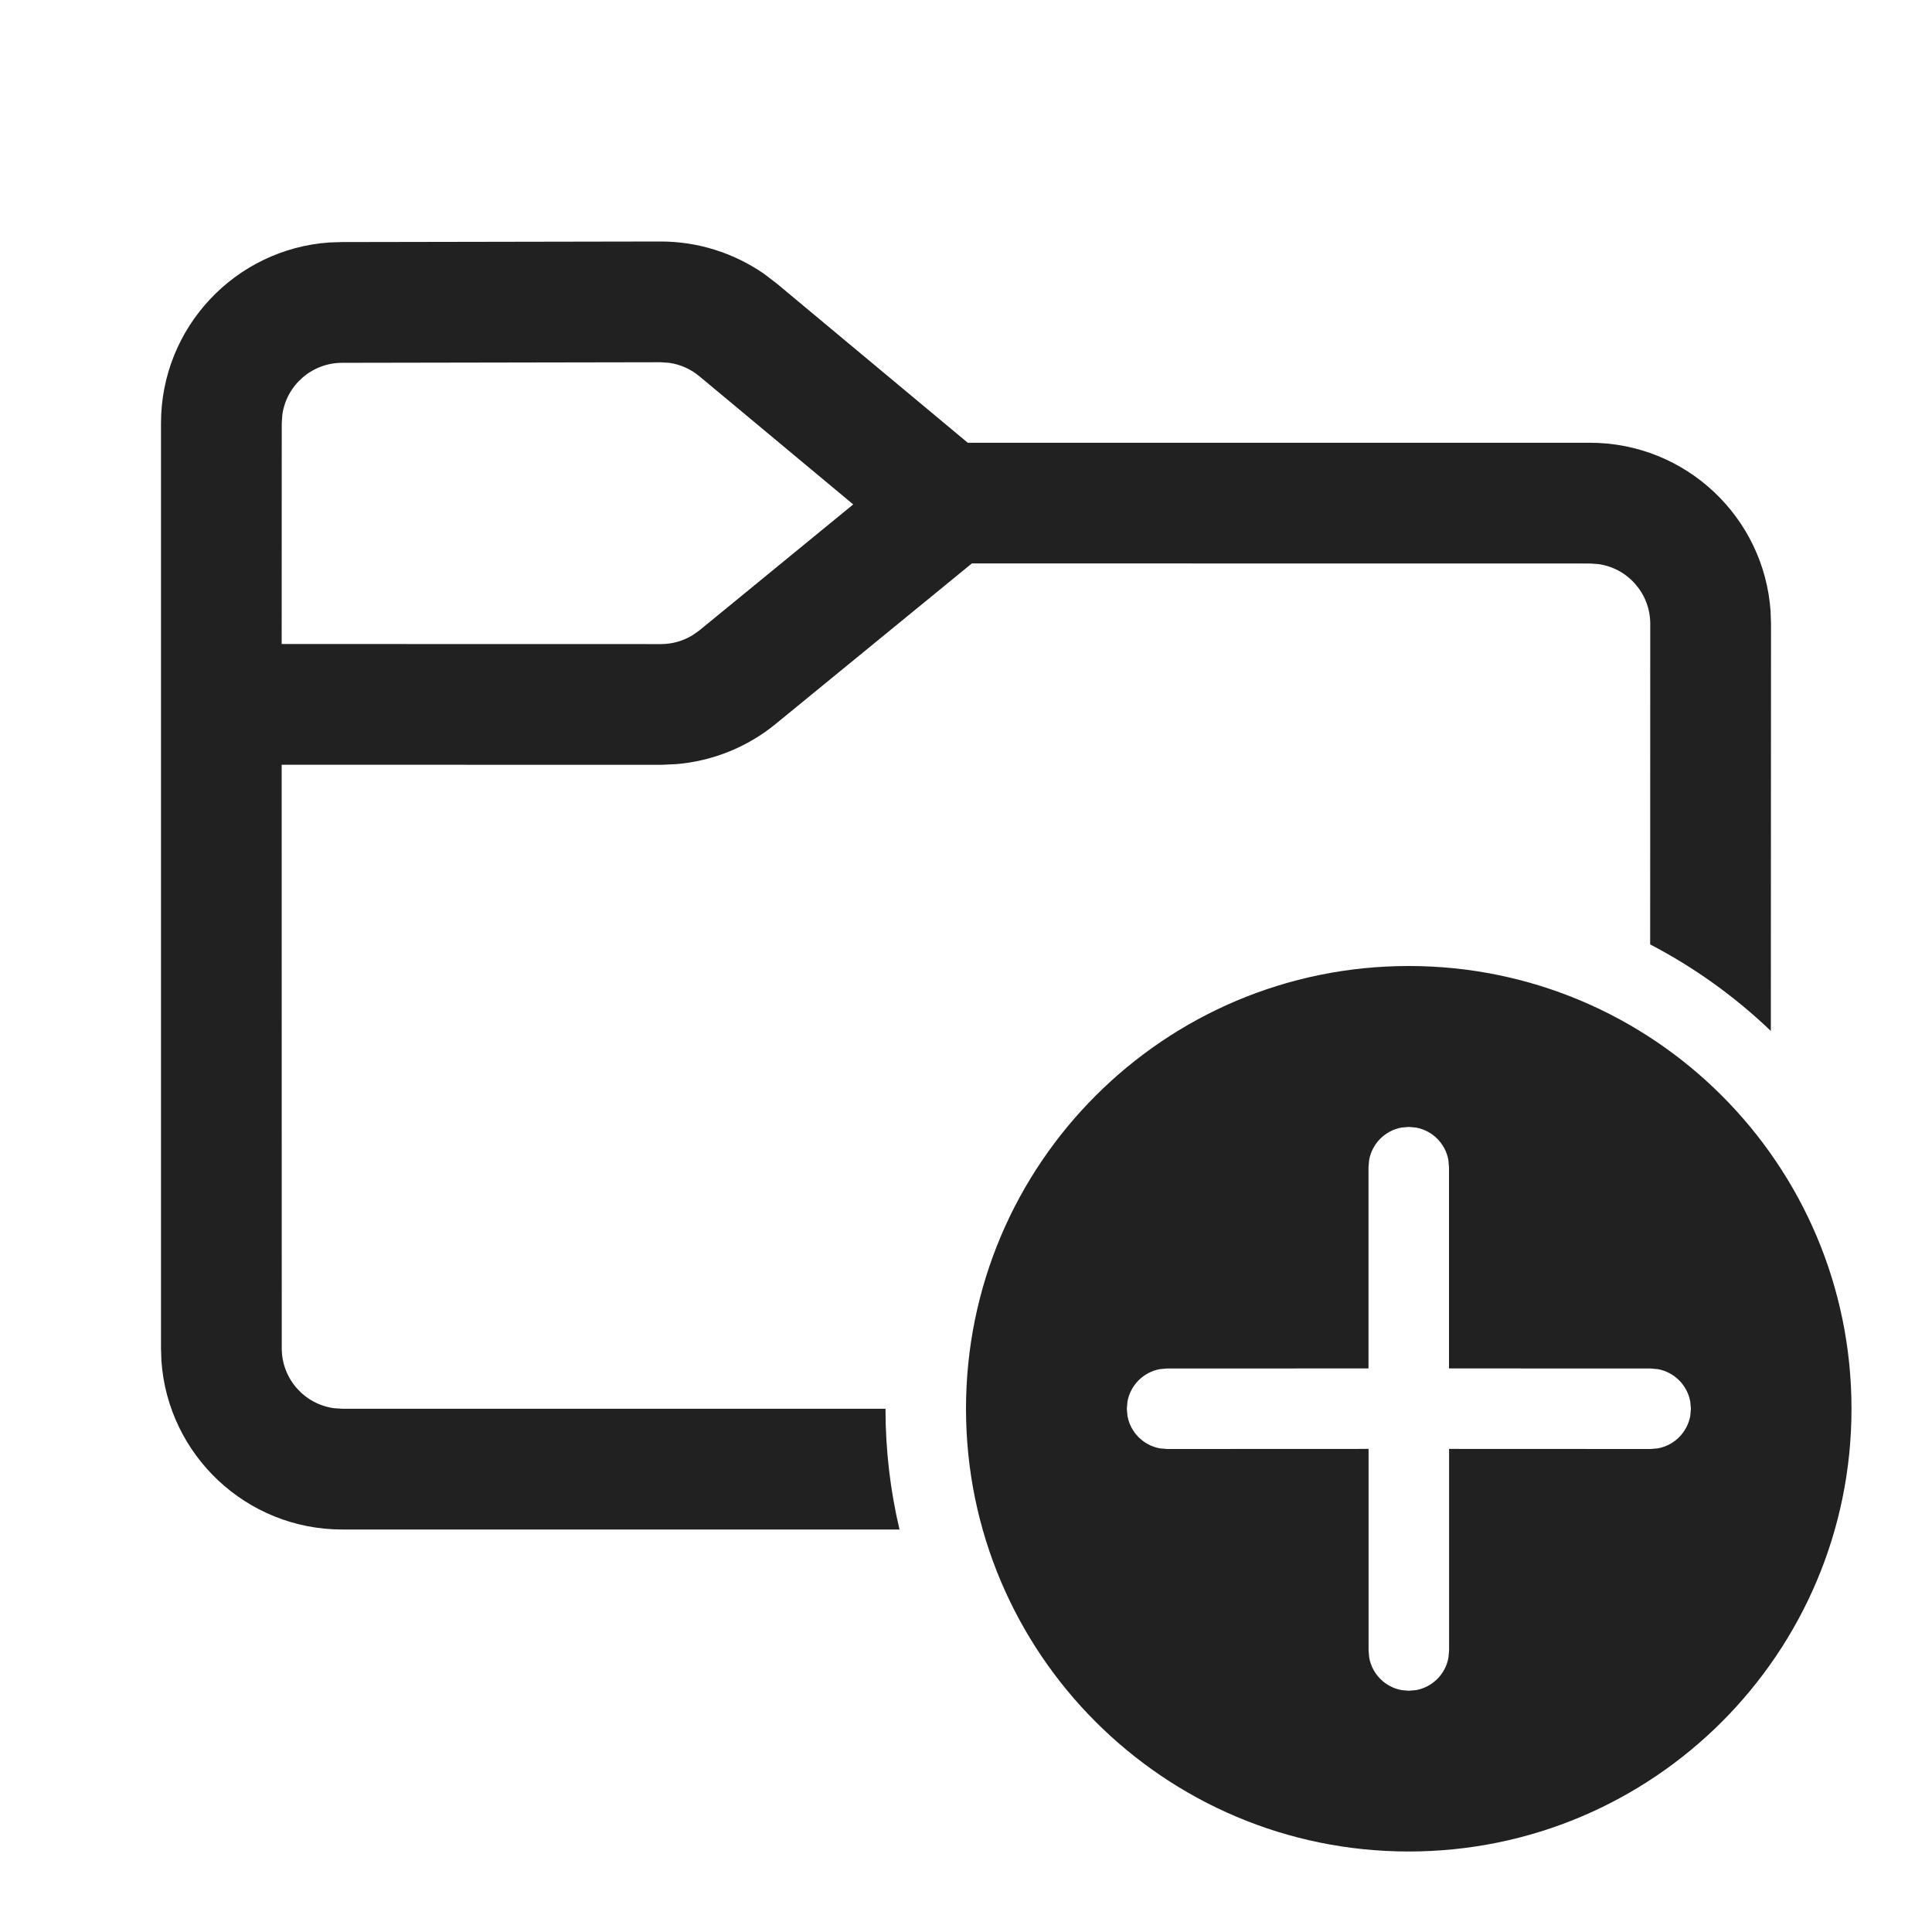
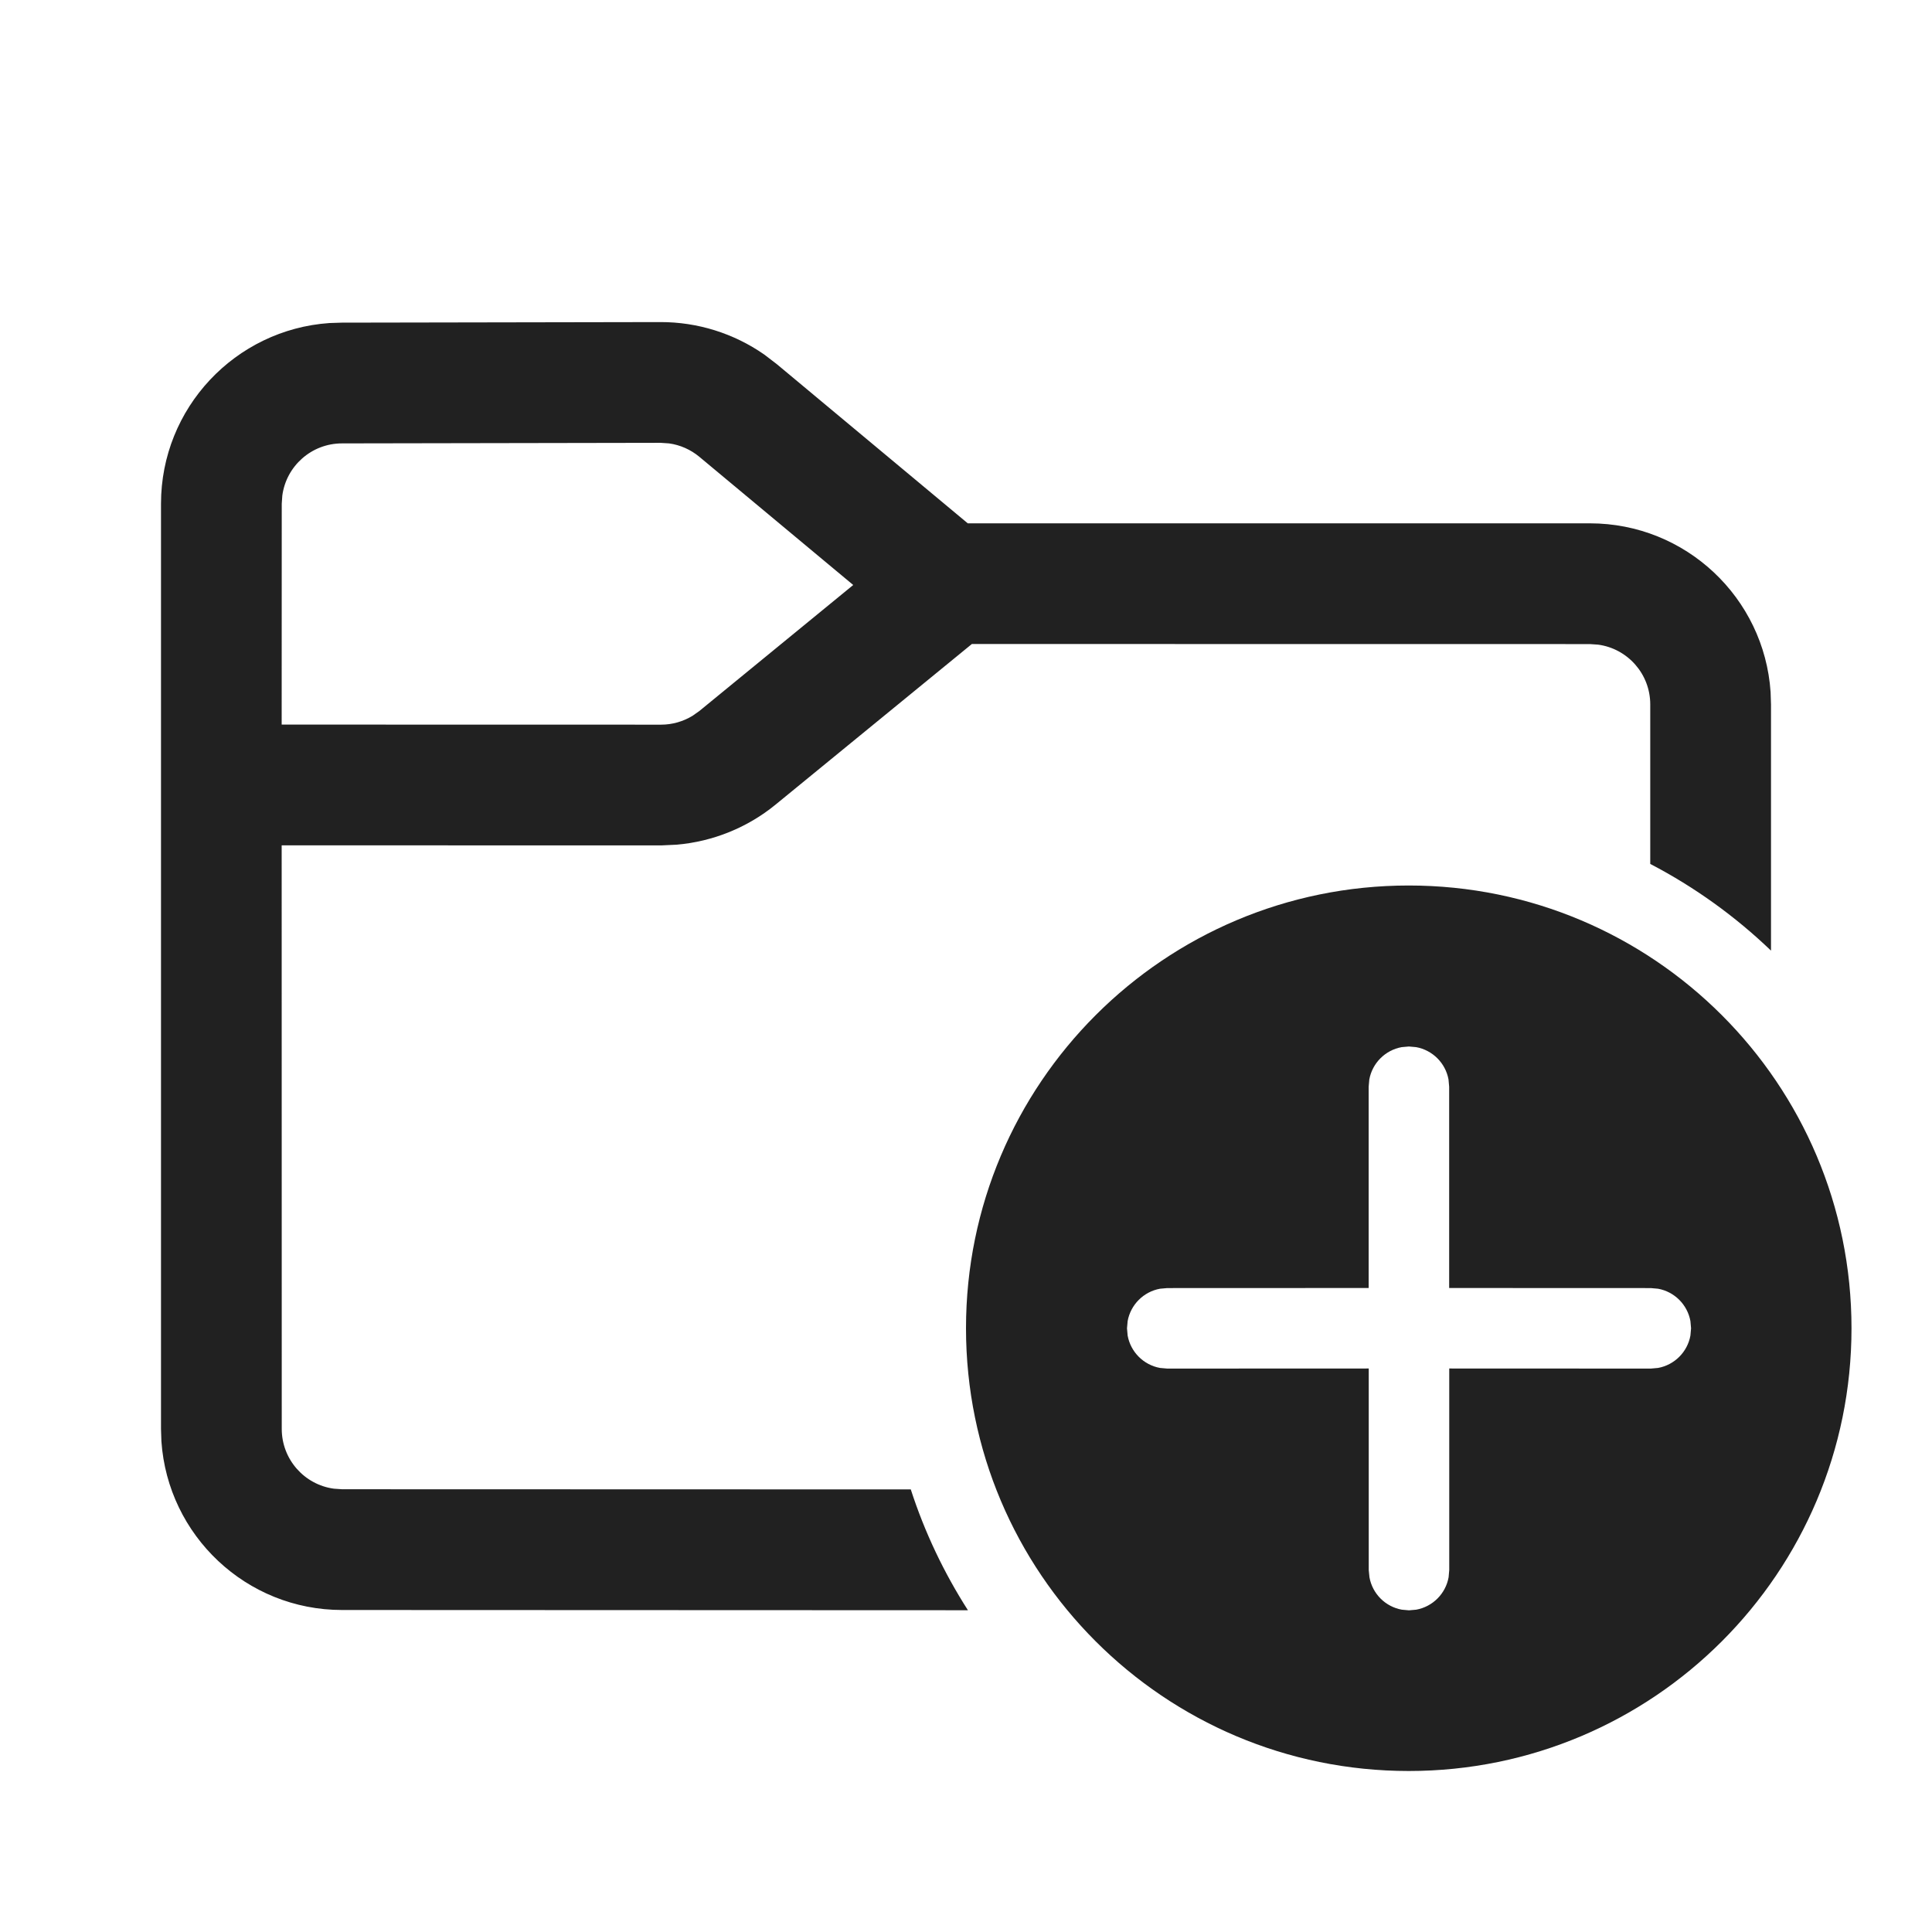
<svg xmlns="http://www.w3.org/2000/svg" width="24px" height="24px" viewBox="0 0 24 24" version="1.1">
  <g id="🔍-Product-Icons" stroke="none" stroke-width="1" fill="none" fill-rule="evenodd">
    <g id="ic_fluent_folder_add_24_regular" fill="#212121" fill-rule="nonzero">
-       <path d="M17.5,12 C20.538,12 23,14.462 23,17.5 C23,20.538 20.538,23 17.5,23 C14.462,23 12,20.538 12,17.5 C12,14.462 14.462,12 17.5,12 Z M17.5,13.999 L17.41,14.007 C17.206,14.044 17.045,14.205 17.008,14.409 L17,14.499 L17,16.999 L14.498,17 L14.408,17.008 C14.204,17.045 14.043,17.206 14.006,17.41 L13.998,17.5 L14.006,17.59 C14.043,17.794 14.204,17.955 14.408,17.992 L14.498,18 L17.001,17.999 L17.001,20.503 L17.009,20.593 C17.046,20.797 17.207,20.958 17.411,20.995 L17.501,21.003 L17.591,20.995 C17.795,20.958 17.956,20.797 17.993,20.593 L18.001,20.503 L18.001,17.999 L20.505,18 L20.594,17.992 C20.799,17.955 20.959,17.794 20.997,17.59 L21.005,17.5 L20.997,17.41 C20.959,17.206 20.799,17.045 20.594,17.008 L20.505,17 L18,16.999 L18,14.499 L17.992,14.409 C17.955,14.205 17.794,14.044 17.59,14.007 L17.5,13.999 Z M8.204,3 C8.666,2.999 9.115,3.141 9.492,3.402 L9.649,3.522 L12.022,5.5 L19.75,5.5 C20.941,5.5 21.916,6.425 21.995,7.596 L22,7.75 L21.998,12.807 C21.554,12.382 21.05,12.019 20.499,11.732 L20.5,7.75 C20.5,7.37 20.218,7.056 19.852,7.007 L19.75,7 L12.073,6.999 L9.637,8.992 C9.286,9.28 8.856,9.453 8.406,9.492 L8.213,9.501 L3.499,9.5 L3.5,16.749 C3.5,17.129 3.782,17.443 4.148,17.493 L4.25,17.5 L11,17.5 C11,18.016 11.06,18.518 11.174,19 L4.249,19 C3.059,18.999 2.085,18.074 2.005,16.903 L2,16.749 L2,5.257 C2,4.068 2.923,3.093 4.092,3.012 L4.246,3.007 L8.204,3 Z M8.207,4.5 L4.249,4.507 C3.869,4.508 3.556,4.79 3.507,5.155 L3.5,5.257 L3.499,8 L8.213,8.001 C8.351,8.001 8.486,7.962 8.603,7.891 L8.688,7.831 L10.599,6.266 L8.688,4.674 C8.58,4.584 8.449,4.526 8.311,4.507 L8.207,4.5 Z" id="🎨-Color" />
+       <path d="M17.5,11 C20.538,11 23,13.462 23,16.5 C23,19.538 20.538,22 17.5,22 C14.462,22 12,19.538 12,16.5 C12,13.462 14.462,11 17.5,11 Z M8.204,4.001 C8.666,4 9.115,4.141 9.492,4.403 L9.649,4.523 L12.022,6.501 L19.75,6.501 C20.941,6.501 21.916,7.426 21.995,8.597 L22,8.751 L22,11.809 C21.556,11.383 21.051,11.019 20.5,10.732 L20.5,8.751 C20.5,8.371 20.218,8.057 19.852,8.008 L19.75,8.001 L12.073,8 L9.637,9.993 C9.286,10.281 8.856,10.454 8.406,10.493 L8.213,10.502 L3.499,10.501 L3.5,17.75 C3.5,18.13 3.782,18.444 4.148,18.493 L4.25,18.5 L11.314,18.502 C11.487,19.036 11.727,19.539 12.024,20.003 L4.249,20 C3.059,20 2.085,19.075 2.005,17.904 L2,17.75 L2,6.258 C2,5.068 2.923,4.094 4.092,4.013 L4.246,4.008 L8.204,4.001 Z M17.502,13 L17.412,13.008 C17.208,13.045 17.047,13.206 17.01,13.41 L17.002,13.5 L17.002,16 L14.5,16.001 L14.41,16.009 C14.206,16.046 14.045,16.207 14.008,16.411 L14,16.501 L14.008,16.591 C14.045,16.795 14.206,16.956 14.41,16.993 L14.5,17.001 L17.003,17 L17.003,19.504 L17.012,19.594 C17.049,19.798 17.209,19.959 17.414,19.996 L17.503,20.004 L17.593,19.996 C17.797,19.959 17.958,19.798 17.995,19.594 L18.003,19.504 L18.003,17 L20.507,17.001 L20.597,16.993 C20.801,16.956 20.962,16.795 20.999,16.591 L21.007,16.501 L20.999,16.411 C20.962,16.207 20.801,16.046 20.597,16.009 L20.507,16.001 L18.002,16 L18.002,13.5 L17.994,13.41 C17.957,13.206 17.796,13.045 17.592,13.008 L17.502,13 Z M8.207,5.501 L4.249,5.508 C3.869,5.508 3.556,5.79 3.507,6.156 L3.5,6.258 L3.499,9.001 L8.213,9.002 C8.351,9.002 8.486,8.963 8.603,8.892 L8.688,8.832 L10.599,7.267 L8.688,5.675 C8.58,5.585 8.449,5.527 8.311,5.508 L8.207,5.501 Z" id="🎨-Color" />
    </g>
  </g>
</svg>
